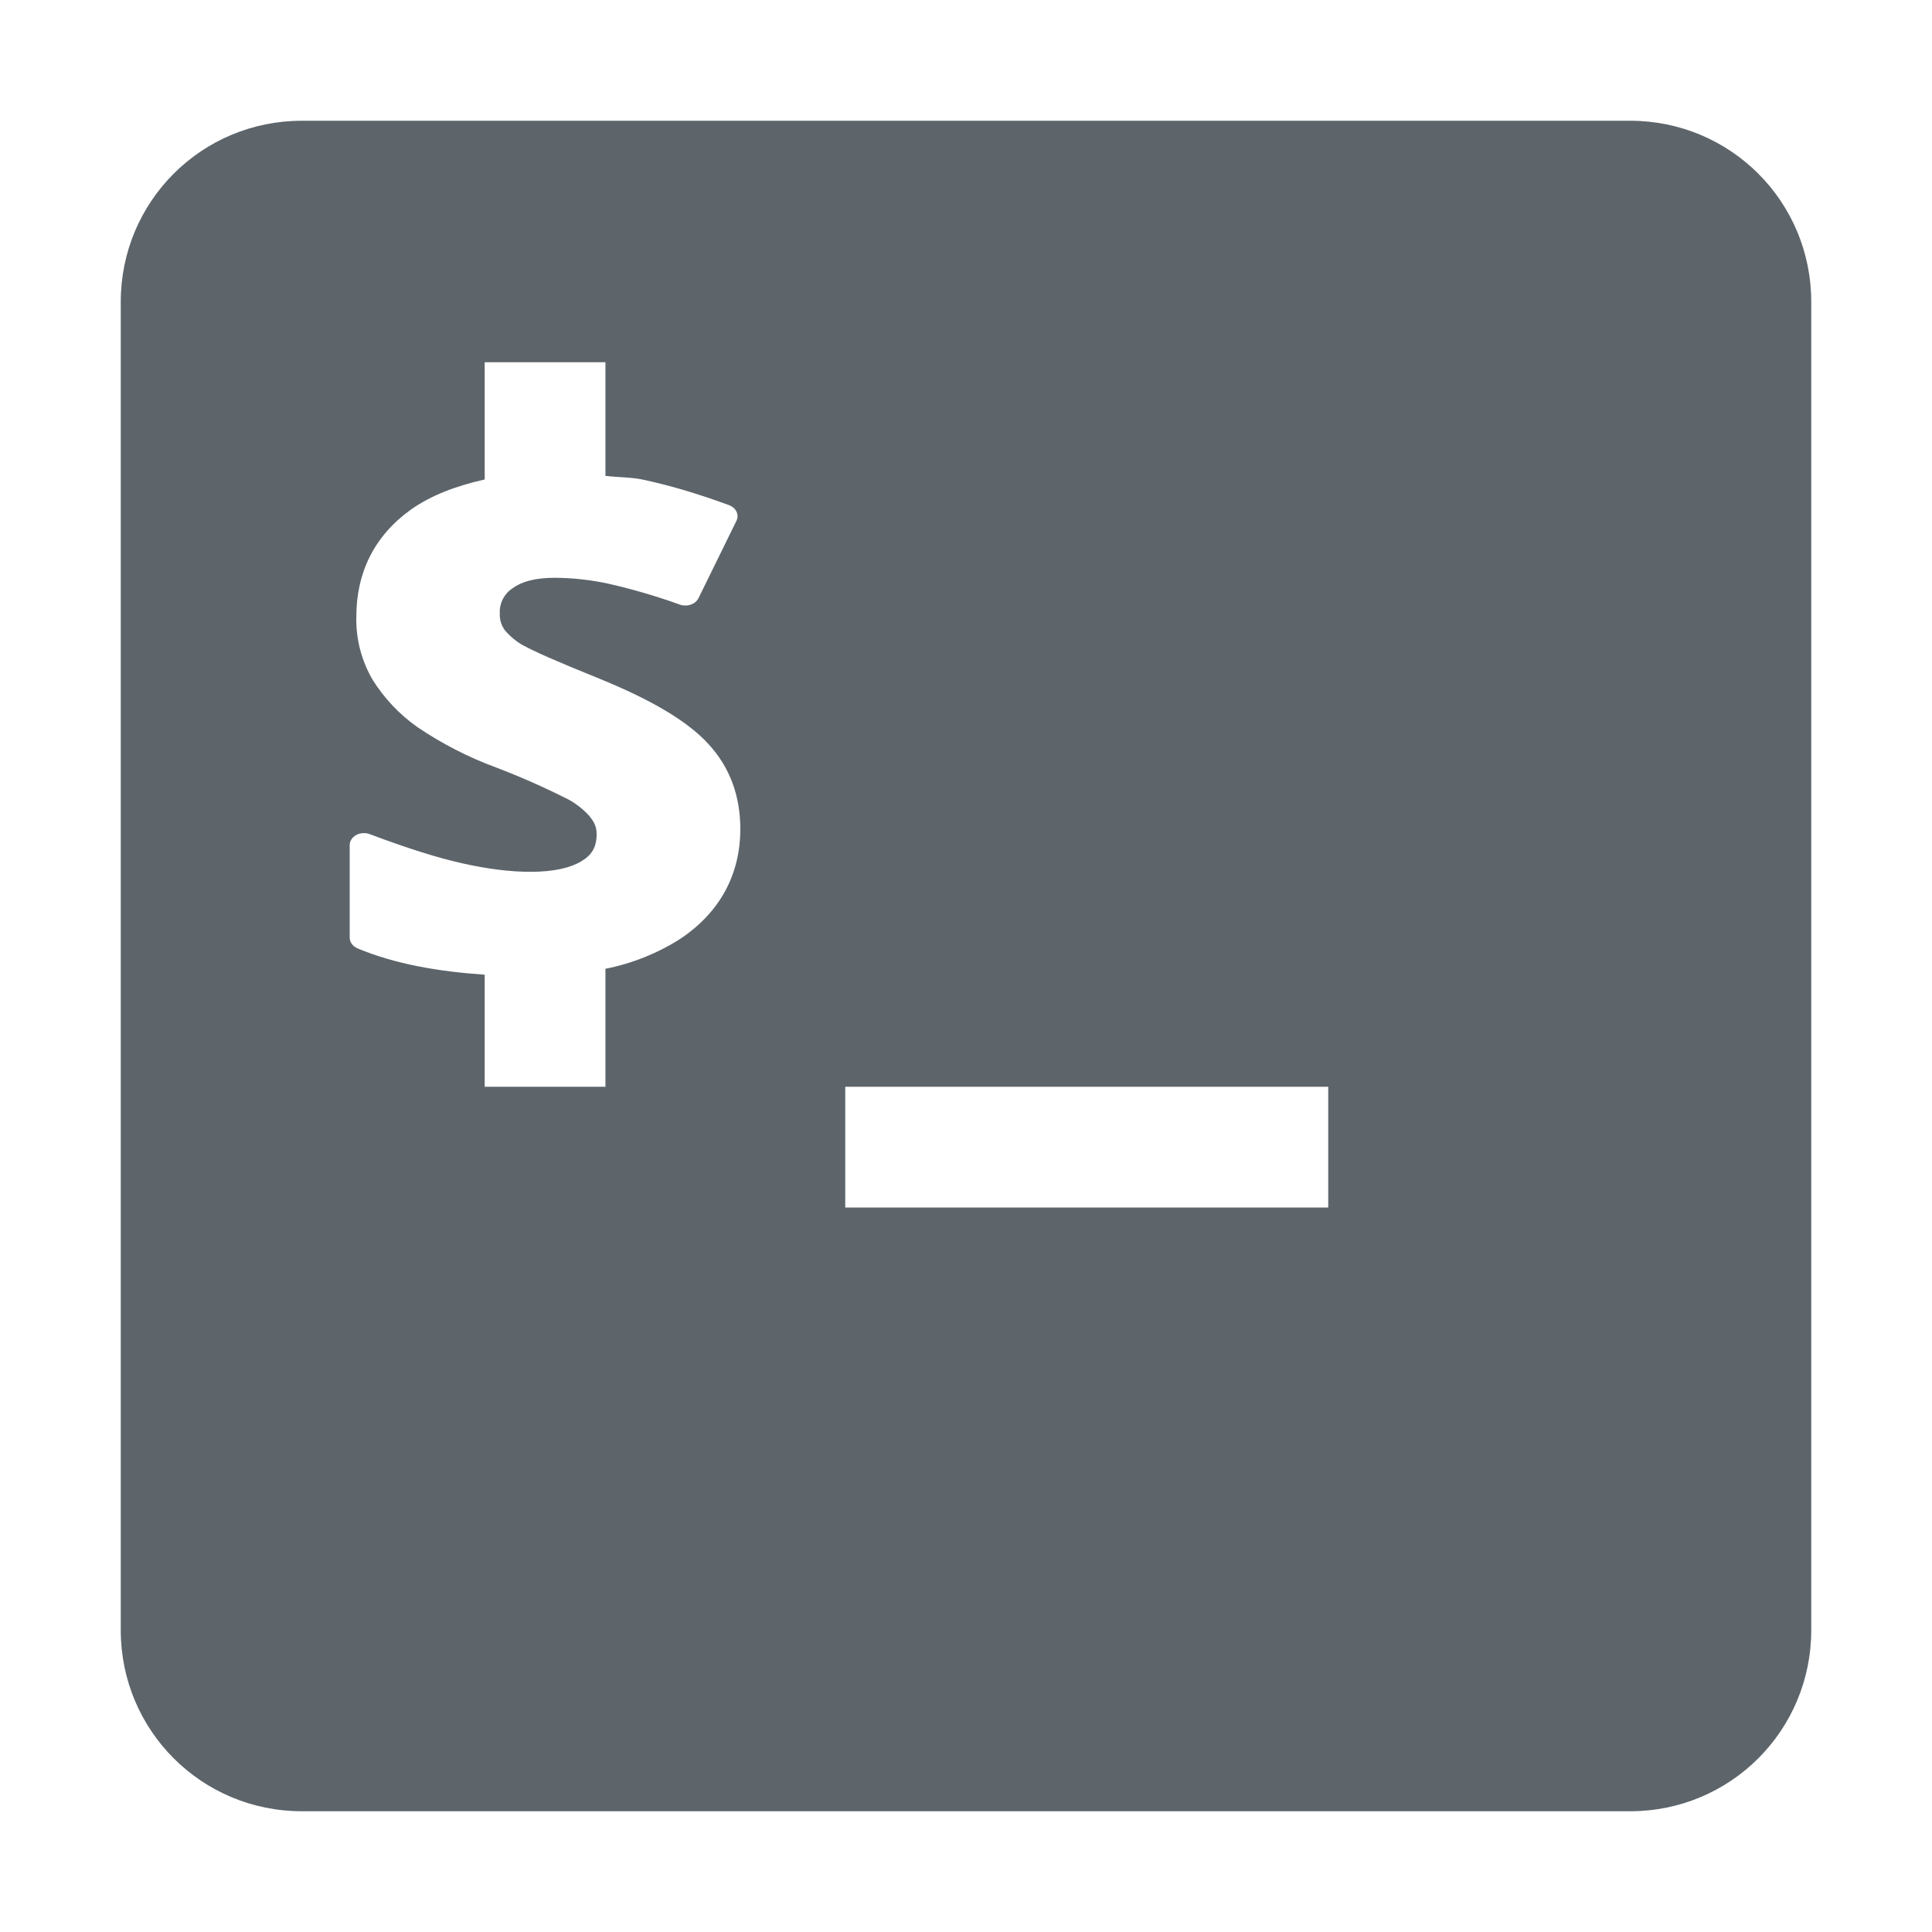
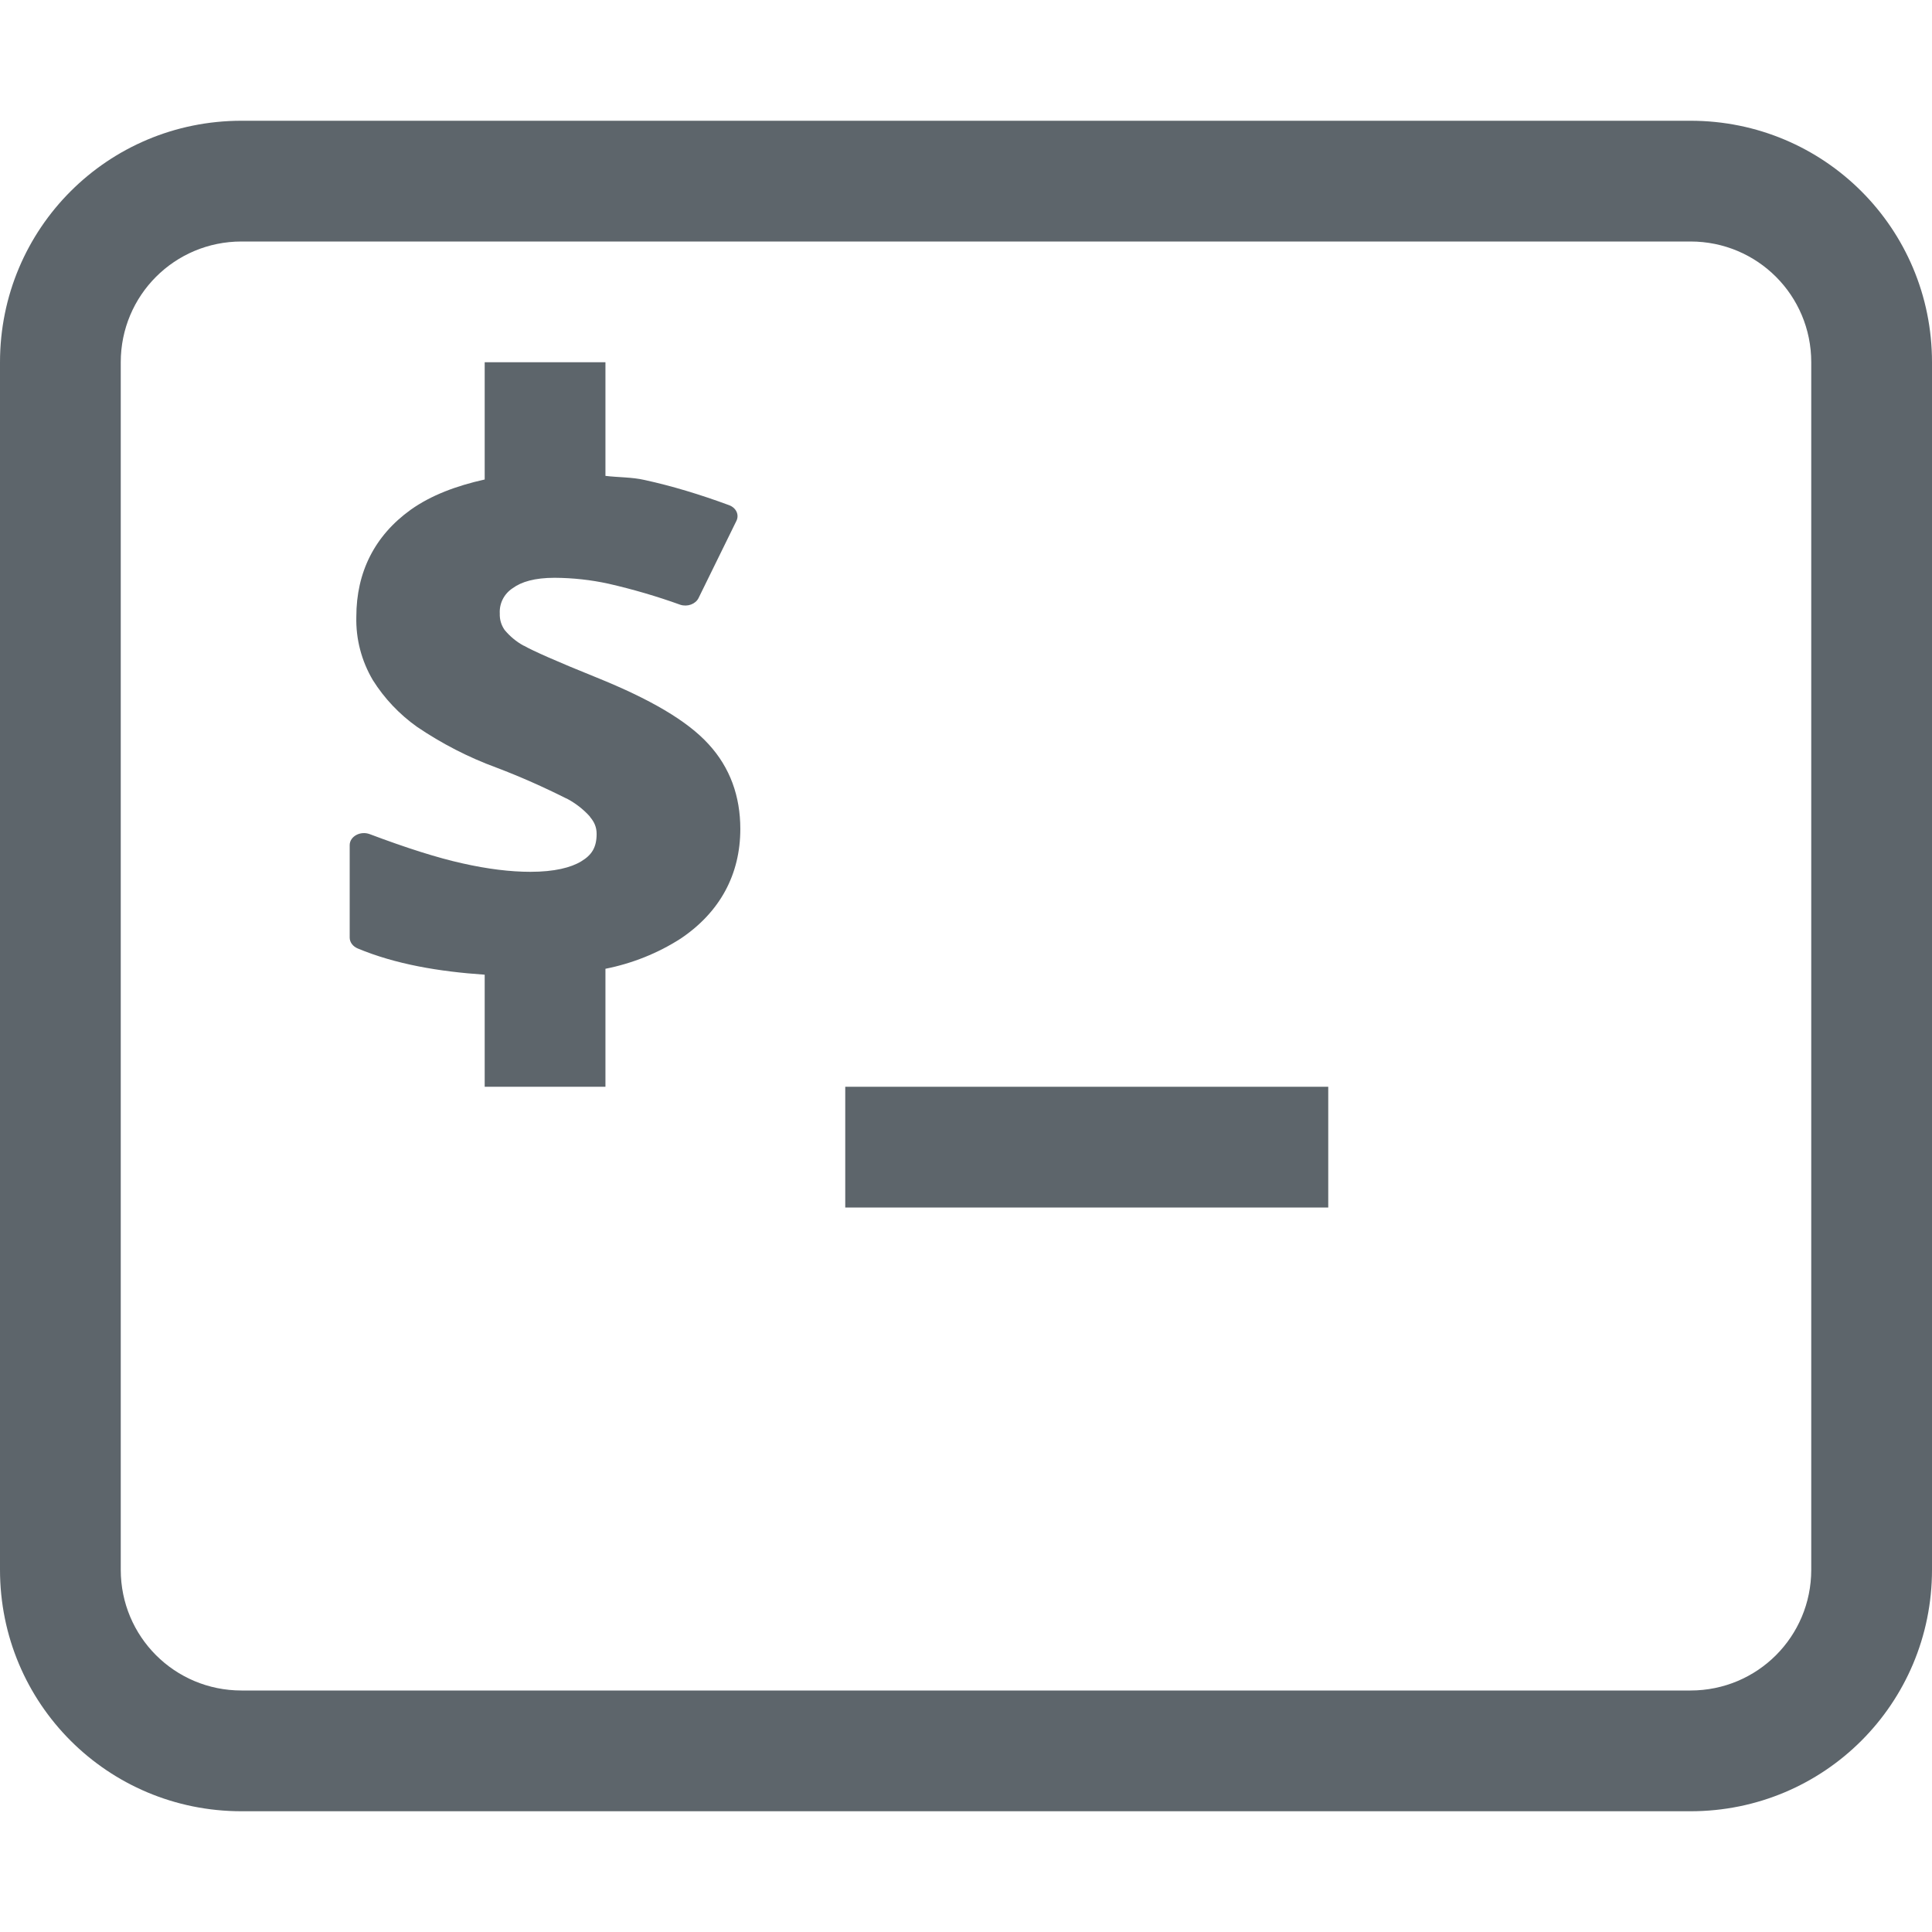
- <svg xmlns="http://www.w3.org/2000/svg" height="16" width="16">
-   <path d="M2.5 1C1.669 1 1 1.669 1 2.5v11c0 .831.669 1.5 1.5 1.5h11c.831 0 1.5-.669 1.5-1.5v-11c0-.831-.669-1.5-1.5-1.5zm1.514 2h1v.941c.107.013.22.01.324.034.225.049.46.12.701.209a.118.1 0 0 1 .06.129l-.314.64a.118.1 0 0 1-.152.055 5.054 5.054 0 0 0-.594-.174 2.162 2.162 0 0 0-.445-.049c-.166 0-.276.033-.348.086a.235.235 0 0 0-.107.21.22.22 0 0 0 .04.136.562.562 0 0 0 .157.13h.002c.073.042.28.134.603.264.44.178.749.356.928.553.177.193.262.43.262.701 0 .376-.168.689-.494.908a1.807 1.807 0 0 1-.623.25V9h-1v-.928c-.381-.026-.739-.087-1.051-.217a.118.1 0 0 1-.067-.09v-.767a.118.1 0 0 1 .166-.09c.308.116.564.197.768.242.208.047.397.07.563.07.198 0 .336-.035.421-.087.086-.052.127-.114.127-.227 0-.057-.02-.1-.056-.142a.118.1 0 0 0 0-.002.678.678 0 0 0-.192-.149.118.1 0 0 0-.002 0 6.11 6.11 0 0 0-.58-.256 3.034 3.034 0 0 1-.658-.338 1.37 1.37 0 0 1-.365-.386.986.986 0 0 1-.137-.526c0-.366.15-.67.451-.886.169-.12.378-.198.612-.25zM7 9h4v1H7z" fill="#5d656b" overflow="visible" style="marker:none" color="#000" />
+ <svg xmlns="http://www.w3.org/2000/svg" width="16" height="16" version="1.1">
+   <path d="m4.014 3h1v0.941c0.107 0.013 0.22 0.01 0.324 0.034 0.225 0.049 0.46 0.12 0.701 0.209 0.058 0.022 0.084 0.079 0.06 0.129l-0.314 0.64c-0.025 0.05-0.092 0.075-0.152 0.055-0.194-0.07-0.393-0.128-0.594-0.174-0.146-0.032-0.295-0.048-0.445-0.049-0.166 0-0.276 0.033-0.348 0.086-0.071 0.046-0.112 0.126-0.107 0.21-0.002 0.049 0.012 0.096 0.04 0.136 0.044 0.053 0.097 0.097 0.157 0.13h2e-3c0.073 0.042 0.28 0.134 0.603 0.264 0.44 0.178 0.749 0.356 0.928 0.553 0.177 0.193 0.262 0.43 0.262 0.701 0 0.376-0.168 0.689-0.494 0.908-0.19 0.122-0.402 0.206-0.623 0.25v0.977h-1v-0.928c-0.381-0.026-0.739-0.087-1.051-0.217-0.041-0.017-0.067-0.052-0.067-0.09v-0.767c0.001-0.072 0.089-0.119 0.166-0.09 0.308 0.116 0.564 0.197 0.768 0.242 0.208 0.047 0.397 0.07 0.563 0.07 0.198 0 0.336-0.035 0.421-0.087 0.086-0.052 0.127-0.114 0.127-0.227 0-0.057-0.02-0.1-0.056-0.142 7.9e-6 -6.666e-4 7.9e-6 -0.001 0-2e-3 -0.055-0.061-0.12-0.111-0.192-0.149-6.667e-4 -4.8e-6 -0.001-4.8e-6 -2e-3 0-0.189-0.095-0.382-0.181-0.58-0.256-0.232-0.085-0.453-0.199-0.658-0.338-0.146-0.104-0.27-0.235-0.365-0.386-0.094-0.159-0.142-0.341-0.137-0.526 0-0.366 0.15-0.67 0.451-0.886 0.169-0.12 0.378-0.198 0.612-0.25zm2.986 6h4v1h-4z" fill="#5d656b" />
+   <path d="m2 1c-1.108 0-2 0.892-2 2v10c0 1.108 0.892 2 2 2h12c1.108 0 2-0.892 2-2v-10c0-1.108-0.892-2-2-2zm0 1h12c0.554 0 1 0.446 1 1v10c0 0.554-0.446 1-1 1h-12c-0.554 0-1-0.446-1-1v-10c0-0.554 0.446-1 1-1z" fill="#5d656b" fill-rule="evenodd" stop-color="#000000" stroke-linecap="round" stroke-linejoin="round" stroke-width="2" style="paint-order:stroke fill markers" />
</svg>
